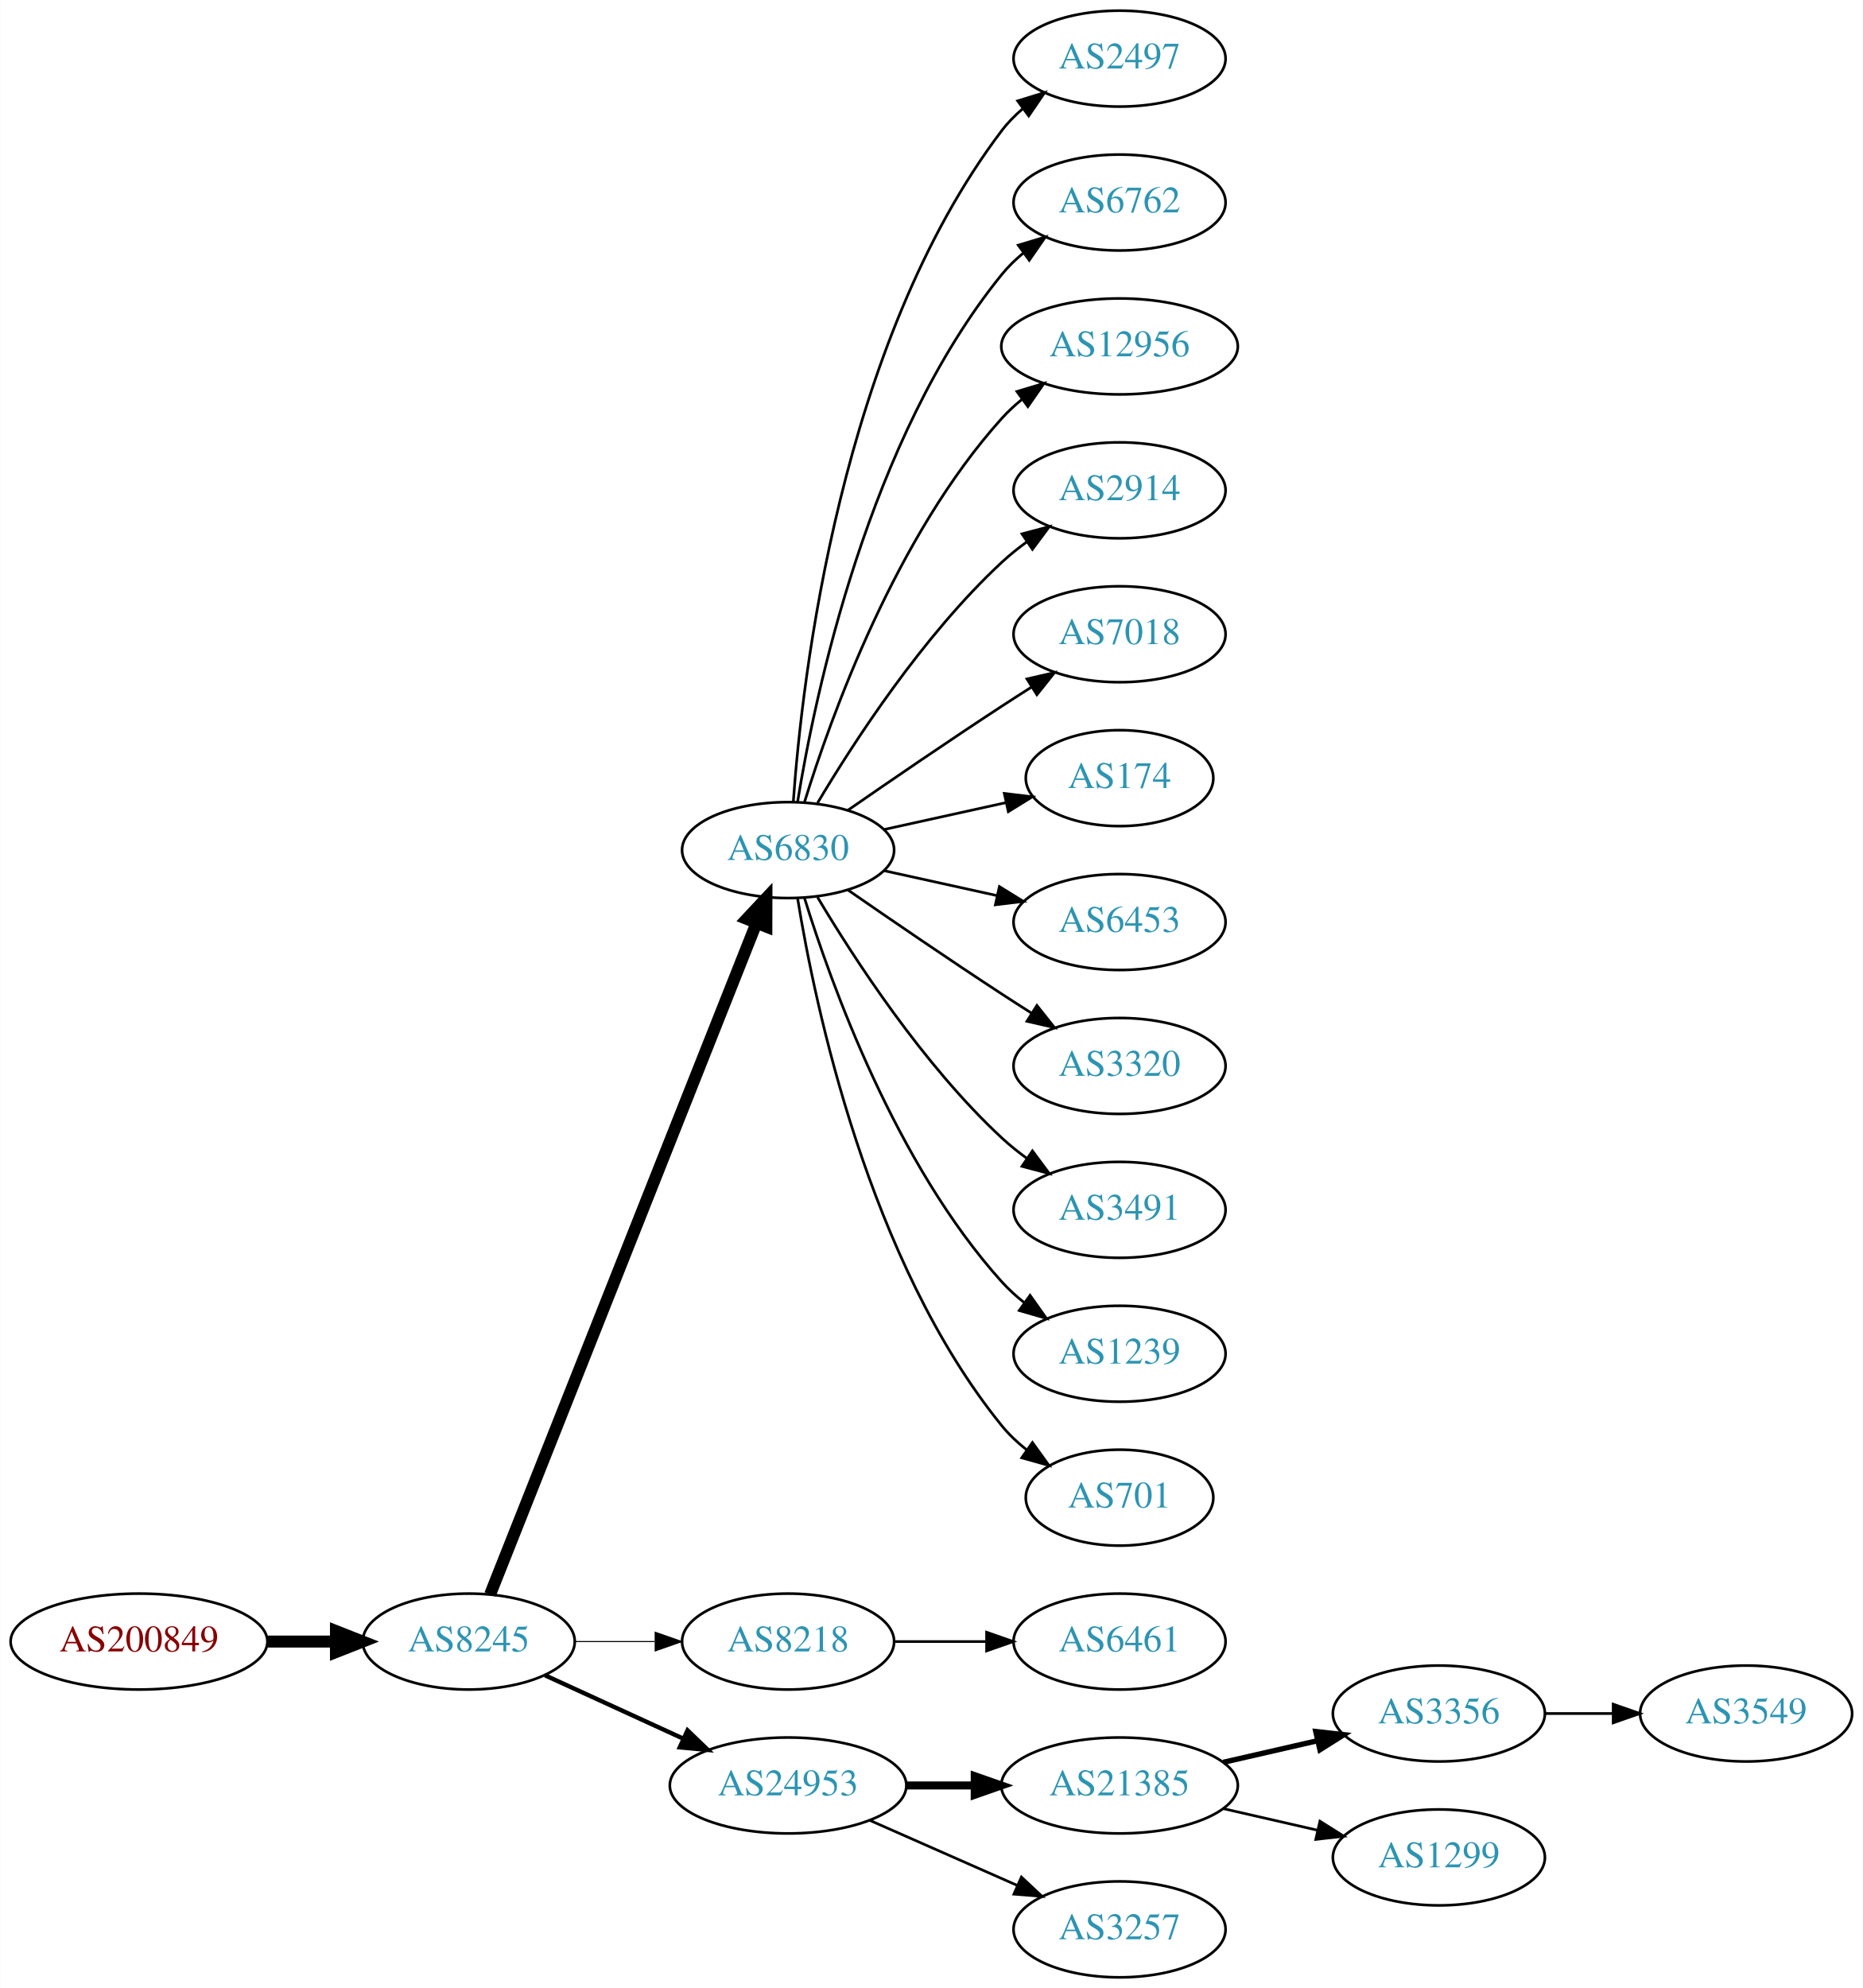
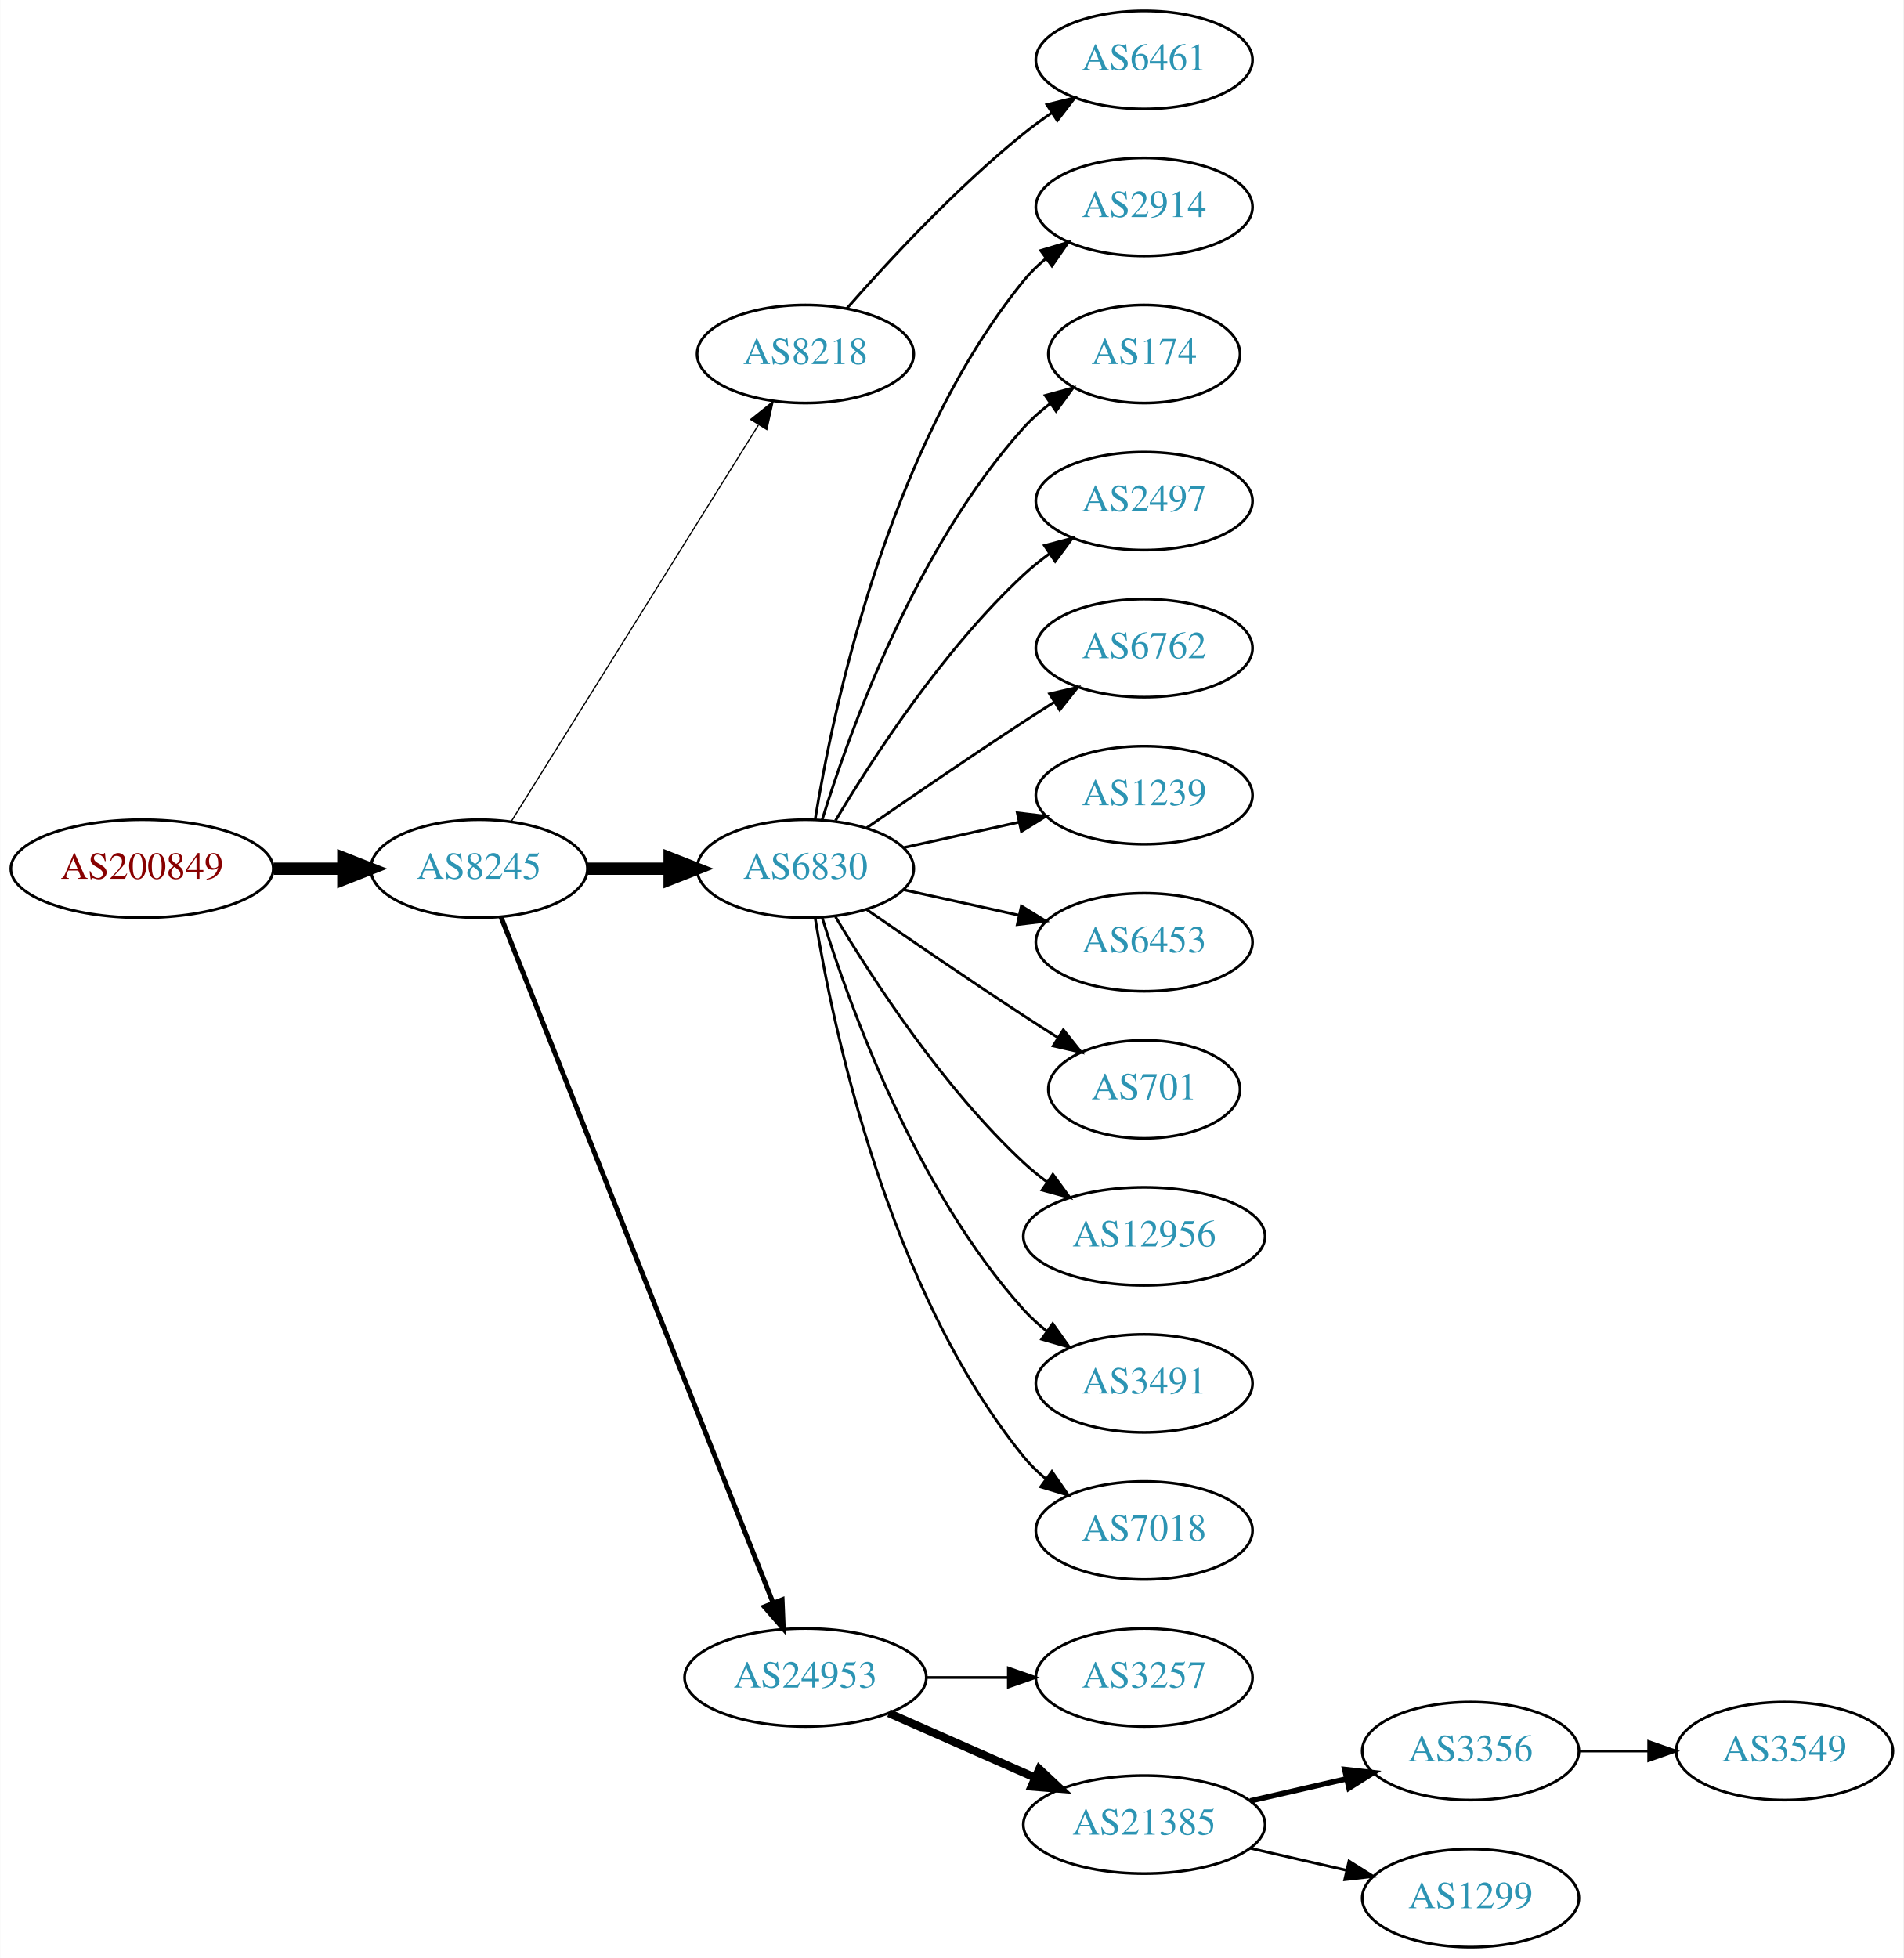
- <svg xmlns="http://www.w3.org/2000/svg" xmlns:xlink="http://www.w3.org/1999/xlink" width="699pt" height="746pt" viewBox="0.00 0.00 698.85 746.00">
-   <g id="graph0" class="graph" transform="scale(1 1) rotate(0) translate(4 742)">
-     <polygon fill="white" stroke="none" points="-4,4 -4,-742 694.855,-742 694.855,4 -4,4" />
+ <svg xmlns="http://www.w3.org/2000/svg" xmlns:xlink="http://www.w3.org/1999/xlink" width="699pt" height="719pt" viewBox="0.00 0.00 698.85 719.00">
+   <g id="graph0" class="graph" transform="scale(1 1) rotate(0) translate(4 715)">
+     <polygon fill="white" stroke="none" points="-4,4 -4,-715 694.855,-715 694.855,4 -4,4" />
    <g id="node1" class="node">
      <g id="a_node1">
        <a xlink:href="/asn/200849" xlink:title="AS200849 ~ fassma_net-AS [AT]">
-           <ellipse fill="#ffffff" stroke="black" cx="48.096" cy="-126" rx="48.192" ry="18" />
-           <text text-anchor="middle" x="48.096" y="-122.3" font-family="Times,serif" font-size="14.00" fill="#880000">AS200849</text>
+           <ellipse fill="#ffffff" stroke="black" cx="48.096" cy="-396" rx="48.192" ry="18" />
+           <text text-anchor="middle" x="48.096" y="-392.3" font-family="Times,serif" font-size="14.00" fill="#880000">AS200849</text>
        </a>
      </g>
    </g>
    <g id="node2" class="node">
      <g id="a_node2">
        <a xlink:href="/asn/8245" xlink:title="AS8245 ~ Video-Broadcast GmbH [AT]">
-           <ellipse fill="#ffffff" stroke="black" cx="171.838" cy="-126" rx="39.794" ry="18" />
-           <text text-anchor="middle" x="171.838" y="-122.3" font-family="Times,serif" font-size="14.00" fill="#2c94b3">AS8245</text>
+           <ellipse fill="#ffffff" stroke="black" cx="171.838" cy="-396" rx="39.794" ry="18" />
+           <text text-anchor="middle" x="171.838" y="-392.3" font-family="Times,serif" font-size="14.00" fill="#2c94b3">AS8245</text>
        </a>
      </g>
    </g>
    <g id="edge1" class="edge">
-       <path fill="none" stroke="black" stroke-width="4.5" d="M96.513,-126C104.867,-126 113.577,-126 121.969,-126" />
-       <polygon fill="black" stroke="black" stroke-width="4.5" points="122.004,-129.938 132.004,-126 122.004,-122.063 122.004,-129.938" />
+       <path fill="none" stroke="black" stroke-width="4.5" d="M96.513,-396C104.867,-396 113.577,-396 121.969,-396" />
+       <polygon fill="black" stroke="black" stroke-width="4.5" points="122.004,-399.938 132.004,-396 122.004,-392.063 122.004,-399.938" />
    </g>
    <g id="node3" class="node">
      <g id="a_node3">
-         <a xlink:href="/asn/6830" xlink:title="AS6830 ~ LGI-UPC [AT]">
-           <ellipse fill="#ffffff" stroke="black" cx="291.681" cy="-423" rx="39.794" ry="18" />
-           <text text-anchor="middle" x="291.681" y="-419.3" font-family="Times,serif" font-size="14.00" fill="#2c94b3">AS6830</text>
+         <a xlink:href="/asn/8218" xlink:title="AS8218 ~ legacy Neotelecoms [FR]">
+           <ellipse fill="#ffffff" stroke="black" cx="291.681" cy="-585" rx="39.794" ry="18" />
+           <text text-anchor="middle" x="291.681" y="-581.3" font-family="Times,serif" font-size="14.00" fill="#2c94b3">AS8218</text>
        </a>
      </g>
    </g>
    <g id="edge2" class="edge">
-       <path fill="none" stroke="black" stroke-width="4.5" d="M179.857,-143.689C199.623,-193.507 255.865,-335.254 279.744,-395.436" />
-       <polygon fill="black" stroke="black" stroke-width="4.5" points="276.202,-397.185 283.55,-405.028 283.521,-394.281 276.202,-397.185" />
+       <path fill="none" stroke="black" stroke-width="0.45" d="M183.713,-413.442C204.496,-446.775 249.957,-519.686 274.386,-558.866" />
+       <polygon fill="black" stroke="black" stroke-width="0.45" points="271.571,-560.966 279.832,-567.6 277.511,-557.263 271.571,-560.966" />
    </g>
    <g id="node4" class="node">
      <g id="a_node4">
-         <a xlink:href="/asn/8218" xlink:title="AS8218 ~ legacy Neotelecoms [FR]">
-           <ellipse fill="#ffffff" stroke="black" cx="291.681" cy="-126" rx="39.794" ry="18" />
-           <text text-anchor="middle" x="291.681" y="-122.3" font-family="Times,serif" font-size="14.00" fill="#2c94b3">AS8218</text>
+         <a xlink:href="/asn/6830" xlink:title="AS6830 ~ LGI-UPC [AT]">
+           <ellipse fill="#ffffff" stroke="black" cx="291.681" cy="-396" rx="39.794" ry="18" />
+           <text text-anchor="middle" x="291.681" y="-392.3" font-family="Times,serif" font-size="14.00" fill="#2c94b3">AS6830</text>
        </a>
      </g>
    </g>
    <g id="edge3" class="edge">
-       <path fill="none" stroke="black" stroke-width="0.409" d="M211.751,-126C221.304,-126 231.654,-126 241.616,-126" />
-       <polygon fill="black" stroke="black" stroke-width="0.409" points="241.809,-129.5 251.809,-126 241.809,-122.5 241.809,-129.5" />
+       <path fill="none" stroke="black" stroke-width="4.5" d="M211.751,-396C221.304,-396 231.654,-396 241.616,-396" />
+       <polygon fill="black" stroke="black" stroke-width="4.5" points="241.809,-399.938 251.809,-396 241.809,-392.063 241.809,-399.938" />
    </g>
    <g id="node5" class="node">
      <g id="a_node5">
        <a xlink:href="/asn/24953" xlink:title="AS24953 ~ AS MACRO: AS-24953 (customers) [AT]">
-           <ellipse fill="#ffffff" stroke="black" cx="291.681" cy="-72" rx="44.393" ry="18" />
-           <text text-anchor="middle" x="291.681" y="-68.3" font-family="Times,serif" font-size="14.00" fill="#2c94b3">AS24953</text>
+           <ellipse fill="#ffffff" stroke="black" cx="291.681" cy="-99" rx="44.393" ry="18" />
+           <text text-anchor="middle" x="291.681" y="-95.3" font-family="Times,serif" font-size="14.00" fill="#2c94b3">AS24953</text>
        </a>
      </g>
    </g>
    <g id="edge4" class="edge">
-       <path fill="none" stroke="black" stroke-width="1.636" d="M200.467,-113.339C215.965,-106.238 235.531,-97.272 252.478,-89.506" />
-       <polygon fill="black" stroke="black" stroke-width="1.636" points="253.948,-92.683 261.58,-85.335 251.031,-86.319 253.948,-92.683" />
+       <path fill="none" stroke="black" stroke-width="1.8" d="M179.857,-378.311C199.623,-328.493 255.865,-186.746 279.744,-126.564" />
+       <polygon fill="black" stroke="black" stroke-width="1.8" points="283.115,-127.558 283.55,-116.972 276.608,-124.976 283.115,-127.558" />
    </g>
    <g id="node6" class="node">
      <g id="a_node6">
-         <a xlink:href="/asn/2497" xlink:title="AS2497 ~ Internet Initiative Japan Inc. [JP]">
-           <ellipse fill="#ffffff" stroke="black" cx="416.073" cy="-720" rx="39.794" ry="18" />
-           <text text-anchor="middle" x="416.073" y="-716.3" font-family="Times,serif" font-size="14.00" fill="#2c94b3">AS2497</text>
+         <a xlink:href="/asn/6461" xlink:title="AS6461 ~ Zayo Bandwidth [US]">
+           <ellipse fill="#ffffff" stroke="black" cx="416.073" cy="-693" rx="39.794" ry="18" />
+           <text text-anchor="middle" x="416.073" y="-689.3" font-family="Times,serif" font-size="14.00" fill="#2c94b3">AS6461</text>
        </a>
      </g>
    </g>
    <g id="edge5" class="edge">
-       <path fill="none" stroke="black" d="M293.63,-441.036C296.915,-487.457 311.225,-613.007 371.877,-693 374.147,-695.995 376.855,-698.74 379.791,-701.235" />
-       <polygon fill="black" stroke="black" points="377.831,-704.138 387.956,-707.256 381.986,-698.504 377.831,-704.138" />
+       <path fill="none" stroke="black" d="M306.833,-601.663C321.934,-618.894 347.055,-646.024 371.877,-666 375.132,-668.62 378.657,-671.192 382.242,-673.646" />
+       <polygon fill="black" stroke="black" points="380.329,-676.577 390.614,-679.121 384.16,-670.719 380.329,-676.577" />
    </g>
    <g id="node7" class="node">
      <g id="a_node7">
-         <a xlink:href="/asn/6762" xlink:title="AS6762 ~ TELECOM ITALIA SPARKLE S.p.A. [IT]">
-           <ellipse fill="#ffffff" stroke="black" cx="416.073" cy="-666" rx="39.794" ry="18" />
-           <text text-anchor="middle" x="416.073" y="-662.3" font-family="Times,serif" font-size="14.00" fill="#2c94b3">AS6762</text>
+         <a xlink:href="/asn/2914" xlink:title="AS2914 ~ NTT America, Inc. [US]">
+           <ellipse fill="#ffffff" stroke="black" cx="416.073" cy="-639" rx="39.794" ry="18" />
+           <text text-anchor="middle" x="416.073" y="-635.3" font-family="Times,serif" font-size="14.00" fill="#2c94b3">AS2914</text>
        </a>
      </g>
    </g>
    <g id="edge6" class="edge">
-       <path fill="none" stroke="black" d="M295.261,-441.178C301.716,-480.997 321.788,-577.286 371.877,-639 374.245,-641.918 377.018,-644.612 379.995,-647.075" />
-       <polygon fill="black" stroke="black" points="378.071,-650.003 388.217,-653.052 382.187,-644.341 378.071,-650.003" />
+       <path fill="none" stroke="black" d="M295.261,-414.178C301.716,-453.997 321.788,-550.286 371.877,-612 374.245,-614.918 377.018,-617.612 379.995,-620.075" />
+       <polygon fill="black" stroke="black" points="378.071,-623.003 388.217,-626.052 382.187,-617.341 378.071,-623.003" />
    </g>
    <g id="node8" class="node">
      <g id="a_node8">
-         <a xlink:href="/asn/12956" xlink:title="AS12956 ~ TELXIUS [ES]">
-           <ellipse fill="#ffffff" stroke="black" cx="416.073" cy="-612" rx="44.393" ry="18" />
-           <text text-anchor="middle" x="416.073" y="-608.3" font-family="Times,serif" font-size="14.00" fill="#2c94b3">AS12956</text>
+         <a xlink:href="/asn/174" xlink:title="AS174 ~ Cogent Communications [US]">
+           <ellipse fill="#ffffff" stroke="black" cx="416.073" cy="-585" rx="35.194" ry="18" />
+           <text text-anchor="middle" x="416.073" y="-581.3" font-family="Times,serif" font-size="14.00" fill="#2c94b3">AS174</text>
        </a>
      </g>
    </g>
    <g id="edge7" class="edge">
-       <path fill="none" stroke="black" d="M297.818,-440.94C307.721,-472.979 332.059,-540.812 371.877,-585 374.197,-587.575 376.818,-589.994 379.595,-592.244" />
-       <polygon fill="black" stroke="black" points="377.561,-595.092 387.711,-598.132 381.671,-589.426 377.561,-595.092" />
+       <path fill="none" stroke="black" d="M297.818,-413.94C307.721,-445.979 332.059,-513.812 371.877,-558 374.74,-561.178 378.064,-564.119 381.572,-566.8" />
+       <polygon fill="black" stroke="black" points="379.738,-569.786 389.961,-572.569 383.705,-564.018 379.738,-569.786" />
    </g>
    <g id="node9" class="node">
      <g id="a_node9">
-         <a xlink:href="/asn/2914" xlink:title="AS2914 ~ NTT America, Inc. [US]">
-           <ellipse fill="#ffffff" stroke="black" cx="416.073" cy="-558" rx="39.794" ry="18" />
-           <text text-anchor="middle" x="416.073" y="-554.3" font-family="Times,serif" font-size="14.00" fill="#2c94b3">AS2914</text>
+         <a xlink:href="/asn/2497" xlink:title="AS2497 ~ Internet Initiative Japan Inc. [JP]">
+           <ellipse fill="#ffffff" stroke="black" cx="416.073" cy="-531" rx="39.794" ry="18" />
+           <text text-anchor="middle" x="416.073" y="-527.3" font-family="Times,serif" font-size="14.00" fill="#2c94b3">AS2497</text>
        </a>
      </g>
    </g>
    <g id="edge8" class="edge">
-       <path fill="none" stroke="black" d="M302.726,-440.671C316.297,-463.472 342.23,-503.472 371.877,-531 374.783,-533.699 377.996,-536.28 381.32,-538.703" />
-       <polygon fill="black" stroke="black" points="379.455,-541.667 389.698,-544.375 383.38,-535.87 379.455,-541.667" />
+       <path fill="none" stroke="black" d="M302.726,-413.671C316.297,-436.472 342.23,-476.472 371.877,-504 374.783,-506.699 377.996,-509.28 381.32,-511.703" />
+       <polygon fill="black" stroke="black" points="379.455,-514.667 389.698,-517.375 383.38,-508.87 379.455,-514.667" />
    </g>
    <g id="node10" class="node">
      <g id="a_node10">
-         <a xlink:href="/asn/7018" xlink:title="AS7018 ~ AT&amp;T Services, Inc. [US]">
-           <ellipse fill="#ffffff" stroke="black" cx="416.073" cy="-504" rx="39.794" ry="18" />
-           <text text-anchor="middle" x="416.073" y="-500.3" font-family="Times,serif" font-size="14.00" fill="#2c94b3">AS7018</text>
+         <a xlink:href="/asn/6762" xlink:title="AS6762 ~ TELECOM ITALIA SPARKLE S.p.A. [IT]">
+           <ellipse fill="#ffffff" stroke="black" cx="416.073" cy="-477" rx="39.794" ry="18" />
+           <text text-anchor="middle" x="416.073" y="-473.3" font-family="Times,serif" font-size="14.00" fill="#2c94b3">AS6762</text>
        </a>
      </g>
    </g>
    <g id="edge9" class="edge">
-       <path fill="none" stroke="black" d="M314.038,-437.901C329.889,-448.877 352.092,-464.079 371.877,-477 375.459,-479.339 379.229,-481.759 382.989,-484.144" />
-       <polygon fill="black" stroke="black" points="381.323,-487.231 391.65,-489.596 385.052,-481.307 381.323,-487.231" />
+       <path fill="none" stroke="black" d="M314.038,-410.901C329.889,-421.877 352.092,-437.079 371.877,-450 375.459,-452.339 379.229,-454.759 382.989,-457.144" />
+       <polygon fill="black" stroke="black" points="381.323,-460.231 391.65,-462.596 385.052,-454.307 381.323,-460.231" />
    </g>
    <g id="node11" class="node">
      <g id="a_node11">
-         <a xlink:href="/asn/174" xlink:title="AS174 ~ Cogent Communications [US]">
-           <ellipse fill="#ffffff" stroke="black" cx="416.073" cy="-450" rx="35.194" ry="18" />
-           <text text-anchor="middle" x="416.073" y="-446.3" font-family="Times,serif" font-size="14.00" fill="#2c94b3">AS174</text>
+         <a xlink:href="/asn/1239" xlink:title="AS1239 ~ Sprint [US]">
+           <ellipse fill="#ffffff" stroke="black" cx="416.073" cy="-423" rx="39.794" ry="18" />
+           <text text-anchor="middle" x="416.073" y="-419.3" font-family="Times,serif" font-size="14.00" fill="#2c94b3">AS1239</text>
        </a>
      </g>
    </g>
    <g id="edge10" class="edge">
-       <path fill="none" stroke="black" d="M327.753,-430.737C341.987,-433.877 358.541,-437.529 373.386,-440.804" />
-       <polygon fill="black" stroke="black" points="372.82,-444.263 383.34,-443 374.329,-437.428 372.82,-444.263" />
+       <path fill="none" stroke="black" d="M327.753,-403.737C340.94,-406.646 356.12,-409.995 370.086,-413.076" />
+       <polygon fill="black" stroke="black" points="369.476,-416.525 379.995,-415.262 370.984,-409.69 369.476,-416.525" />
    </g>
    <g id="node12" class="node">
      <g id="a_node12">
        <a xlink:href="/asn/6453" xlink:title="AS6453 ~ TATA COMMUNICATIONS (AMERICA) INC [US]">
-           <ellipse fill="#ffffff" stroke="black" cx="416.073" cy="-396" rx="39.794" ry="18" />
-           <text text-anchor="middle" x="416.073" y="-392.3" font-family="Times,serif" font-size="14.00" fill="#2c94b3">AS6453</text>
+           <ellipse fill="#ffffff" stroke="black" cx="416.073" cy="-369" rx="39.794" ry="18" />
+           <text text-anchor="middle" x="416.073" y="-365.3" font-family="Times,serif" font-size="14.00" fill="#2c94b3">AS6453</text>
        </a>
      </g>
    </g>
    <g id="edge11" class="edge">
-       <path fill="none" stroke="black" d="M327.753,-415.263C340.94,-412.354 356.12,-409.005 370.086,-405.924" />
-       <polygon fill="black" stroke="black" points="370.984,-409.31 379.995,-403.738 369.476,-402.475 370.984,-409.31" />
+       <path fill="none" stroke="black" d="M327.753,-388.263C340.94,-385.354 356.12,-382.005 370.086,-378.924" />
+       <polygon fill="black" stroke="black" points="370.984,-382.31 379.995,-376.738 369.476,-375.475 370.984,-382.31" />
    </g>
    <g id="node13" class="node">
      <g id="a_node13">
-         <a xlink:href="/asn/3320" xlink:title="AS3320 ~ DTAG [DE]">
-           <ellipse fill="#ffffff" stroke="black" cx="416.073" cy="-342" rx="39.794" ry="18" />
-           <text text-anchor="middle" x="416.073" y="-338.3" font-family="Times,serif" font-size="14.00" fill="#2c94b3">AS3320</text>
+         <a xlink:href="/asn/701" xlink:title="AS701 ~ UUNET [US]">
+           <ellipse fill="#ffffff" stroke="black" cx="416.073" cy="-315" rx="35.194" ry="18" />
+           <text text-anchor="middle" x="416.073" y="-311.3" font-family="Times,serif" font-size="14.00" fill="#2c94b3">AS701</text>
        </a>
      </g>
    </g>
    <g id="edge12" class="edge">
-       <path fill="none" stroke="black" d="M314.038,-408.099C329.889,-397.123 352.092,-381.921 371.877,-369 375.459,-366.661 379.229,-364.241 382.989,-361.856" />
-       <polygon fill="black" stroke="black" points="385.052,-364.693 391.65,-356.404 381.323,-358.769 385.052,-364.693" />
+       <path fill="none" stroke="black" d="M314.038,-381.099C329.889,-370.123 352.092,-354.921 371.877,-342 375.921,-339.358 380.207,-336.615 384.446,-333.933" />
+       <polygon fill="black" stroke="black" points="386.383,-336.85 392.99,-328.568 382.66,-330.921 386.383,-336.85" />
    </g>
    <g id="node14" class="node">
      <g id="a_node14">
-         <a xlink:href="/asn/3491" xlink:title="AS3491 ~ PCCW Global, Inc. [US]">
-           <ellipse fill="#ffffff" stroke="black" cx="416.073" cy="-288" rx="39.794" ry="18" />
-           <text text-anchor="middle" x="416.073" y="-284.3" font-family="Times,serif" font-size="14.00" fill="#2c94b3">AS3491</text>
+         <a xlink:href="/asn/12956" xlink:title="AS12956 ~ TELXIUS [ES]">
+           <ellipse fill="#ffffff" stroke="black" cx="416.073" cy="-261" rx="44.393" ry="18" />
+           <text text-anchor="middle" x="416.073" y="-257.3" font-family="Times,serif" font-size="14.00" fill="#2c94b3">AS12956</text>
        </a>
      </g>
    </g>
    <g id="edge13" class="edge">
-       <path fill="none" stroke="black" d="M302.726,-405.329C316.297,-382.528 342.23,-342.528 371.877,-315 374.783,-312.301 377.996,-309.72 381.32,-307.297" />
-       <polygon fill="black" stroke="black" points="383.38,-310.13 389.698,-301.625 379.455,-304.333 383.38,-310.13" />
+       <path fill="none" stroke="black" d="M302.726,-378.329C316.297,-355.528 342.23,-315.528 371.877,-288 374.483,-285.58 377.337,-283.254 380.296,-281.052" />
+       <polygon fill="black" stroke="black" points="382.543,-283.754 388.795,-275.2 378.573,-277.988 382.543,-283.754" />
    </g>
    <g id="node15" class="node">
      <g id="a_node15">
-         <a xlink:href="/asn/1239" xlink:title="AS1239 ~ Sprint [US]">
-           <ellipse fill="#ffffff" stroke="black" cx="416.073" cy="-234" rx="39.794" ry="18" />
-           <text text-anchor="middle" x="416.073" y="-230.3" font-family="Times,serif" font-size="14.00" fill="#2c94b3">AS1239</text>
+         <a xlink:href="/asn/3491" xlink:title="AS3491 ~ PCCW Global, Inc. [US]">
+           <ellipse fill="#ffffff" stroke="black" cx="416.073" cy="-207" rx="39.794" ry="18" />
+           <text text-anchor="middle" x="416.073" y="-203.3" font-family="Times,serif" font-size="14.00" fill="#2c94b3">AS3491</text>
        </a>
      </g>
    </g>
    <g id="edge14" class="edge">
-       <path fill="none" stroke="black" d="M297.818,-405.06C307.721,-373.021 332.059,-305.188 371.877,-261 374.393,-258.208 377.264,-255.599 380.303,-253.188" />
-       <polygon fill="black" stroke="black" points="382.487,-255.93 388.611,-247.285 378.432,-250.224 382.487,-255.93" />
+       <path fill="none" stroke="black" d="M297.818,-378.06C307.721,-346.021 332.059,-278.188 371.877,-234 374.393,-231.208 377.264,-228.599 380.303,-226.188" />
+       <polygon fill="black" stroke="black" points="382.487,-228.93 388.611,-220.285 378.432,-223.224 382.487,-228.93" />
    </g>
    <g id="node16" class="node">
      <g id="a_node16">
-         <a xlink:href="/asn/701" xlink:title="AS701 ~ UUNET [US]">
-           <ellipse fill="#ffffff" stroke="black" cx="416.073" cy="-180" rx="35.194" ry="18" />
-           <text text-anchor="middle" x="416.073" y="-176.3" font-family="Times,serif" font-size="14.00" fill="#2c94b3">AS701</text>
+         <a xlink:href="/asn/7018" xlink:title="AS7018 ~ AT&amp;T Services, Inc. [US]">
+           <ellipse fill="#ffffff" stroke="black" cx="416.073" cy="-153" rx="39.794" ry="18" />
+           <text text-anchor="middle" x="416.073" y="-149.3" font-family="Times,serif" font-size="14.00" fill="#2c94b3">AS7018</text>
        </a>
      </g>
    </g>
    <g id="edge15" class="edge">
-       <path fill="none" stroke="black" d="M295.261,-404.822C301.716,-365.003 321.788,-268.714 371.877,-207 374.573,-203.678 377.792,-200.648 381.241,-197.917" />
-       <polygon fill="black" stroke="black" points="383.378,-200.693 389.567,-192.094 379.366,-194.957 383.378,-200.693" />
+       <path fill="none" stroke="black" d="M295.261,-377.822C301.716,-338.003 321.788,-241.714 371.877,-180 374.245,-177.082 377.018,-174.388 379.995,-171.925" />
+       <polygon fill="black" stroke="black" points="382.187,-174.659 388.217,-165.948 378.071,-168.997 382.187,-174.659" />
    </g>
    <g id="node17" class="node">
      <g id="a_node17">
-         <a xlink:href="/asn/6461" xlink:title="AS6461 ~ Zayo Bandwidth [US]">
-           <ellipse fill="#ffffff" stroke="black" cx="416.073" cy="-126" rx="39.794" ry="18" />
-           <text text-anchor="middle" x="416.073" y="-122.3" font-family="Times,serif" font-size="14.00" fill="#2c94b3">AS6461</text>
+         <a xlink:href="/asn/3257" xlink:title="AS3257 ~ GTT [DE]">
+           <ellipse fill="#ffffff" stroke="black" cx="416.073" cy="-99" rx="39.794" ry="18" />
+           <text text-anchor="middle" x="416.073" y="-95.3" font-family="Times,serif" font-size="14.00" fill="#2c94b3">AS3257</text>
        </a>
      </g>
    </g>
    <g id="edge16" class="edge">
-       <path fill="none" stroke="black" d="M331.406,-126C342.344,-126 354.395,-126 365.861,-126" />
-       <polygon fill="black" stroke="black" points="366.179,-129.5 376.179,-126 366.179,-122.5 366.179,-129.5" />
+       <path fill="none" stroke="black" d="M336.176,-99C345.865,-99 356.202,-99 366.095,-99" />
+       <polygon fill="black" stroke="black" points="366.197,-102.5 376.197,-99 366.197,-95.5 366.197,-102.5" />
    </g>
    <g id="node18" class="node">
      <g id="a_node18">
        <a xlink:href="/asn/21385" xlink:title="AS21385 ~ Trusted Network GmbH [DE]">
-           <ellipse fill="#ffffff" stroke="black" cx="416.073" cy="-72" rx="44.393" ry="18" />
-           <text text-anchor="middle" x="416.073" y="-68.3" font-family="Times,serif" font-size="14.00" fill="#2c94b3">AS21385</text>
+           <ellipse fill="#ffffff" stroke="black" cx="416.073" cy="-45" rx="44.393" ry="18" />
+           <text text-anchor="middle" x="416.073" y="-41.3" font-family="Times,serif" font-size="14.00" fill="#2c94b3">AS21385</text>
        </a>
      </g>
    </g>
    <g id="edge17" class="edge">
-       <path fill="none" stroke="black" stroke-width="3" d="M336.176,-72C344.382,-72 353.054,-72 361.526,-72" />
-       <polygon fill="black" stroke="black" stroke-width="3" points="361.717,-75.5 371.717,-72 361.717,-68.5 361.717,-75.5" />
+       <path fill="none" stroke="black" stroke-width="3" d="M322.308,-85.928C338.425,-78.817 358.565,-69.931 375.957,-62.258" />
+       <polygon fill="black" stroke="black" stroke-width="3" points="377.557,-65.377 385.294,-58.139 374.732,-58.973 377.557,-65.377" />
    </g>
    <g id="node19" class="node">
      <g id="a_node19">
-         <a xlink:href="/asn/3257" xlink:title="AS3257 ~ GTT [DE]">
-           <ellipse fill="#ffffff" stroke="black" cx="416.073" cy="-18" rx="39.794" ry="18" />
-           <text text-anchor="middle" x="416.073" y="-14.3" font-family="Times,serif" font-size="14.00" fill="#2c94b3">AS3257</text>
+         <a xlink:href="/asn/3356" xlink:title="AS3356 ~ Level 3 Parent, LLC [US]">
+           <ellipse fill="#ffffff" stroke="black" cx="535.915" cy="-72" rx="39.794" ry="18" />
+           <text text-anchor="middle" x="535.915" y="-68.3" font-family="Times,serif" font-size="14.00" fill="#2c94b3">AS3356</text>
        </a>
      </g>
    </g>
    <g id="edge18" class="edge">
-       <path fill="none" stroke="black" d="M322.308,-58.928C338.903,-51.606 359.762,-42.403 377.496,-34.579" />
-       <polygon fill="black" stroke="black" points="379.243,-37.634 386.979,-30.395 376.417,-31.23 379.243,-37.634" />
+       <path fill="none" stroke="black" stroke-width="2" d="M455.007,-53.692C466.248,-56.267 478.661,-59.111 490.284,-61.774" />
+       <polygon fill="black" stroke="black" stroke-width="2" points="489.716,-65.235 500.246,-64.056 491.28,-58.411 489.716,-65.235" />
    </g>
    <g id="node20" class="node">
      <g id="a_node20">
-         <a xlink:href="/asn/3356" xlink:title="AS3356 ~ Level 3 Parent, LLC [US]">
-           <ellipse fill="#ffffff" stroke="black" cx="535.915" cy="-99" rx="39.794" ry="18" />
-           <text text-anchor="middle" x="535.915" y="-95.3" font-family="Times,serif" font-size="14.00" fill="#2c94b3">AS3356</text>
+         <a xlink:href="/asn/1299" xlink:title="AS1299 ~ Telia Carrier [EU]">
+           <ellipse fill="#ffffff" stroke="black" cx="535.915" cy="-18" rx="39.794" ry="18" />
+           <text text-anchor="middle" x="535.915" y="-14.3" font-family="Times,serif" font-size="14.00" fill="#2c94b3">AS1299</text>
        </a>
      </g>
    </g>
    <g id="edge19" class="edge">
-       <path fill="none" stroke="black" stroke-width="2" d="M455.007,-80.692C466.248,-83.267 478.661,-86.111 490.284,-88.774" />
-       <polygon fill="black" stroke="black" stroke-width="2" points="489.716,-92.235 500.246,-91.056 491.28,-85.412 489.716,-92.235" />
+       <path fill="none" stroke="black" d="M455.007,-36.308C466.248,-33.733 478.661,-30.889 490.284,-28.226" />
+       <polygon fill="black" stroke="black" points="491.28,-31.588 500.246,-25.944 489.716,-24.765 491.28,-31.588" />
    </g>
    <g id="node21" class="node">
      <g id="a_node21">
-         <a xlink:href="/asn/1299" xlink:title="AS1299 ~ Telia Carrier [EU]">
-           <ellipse fill="#ffffff" stroke="black" cx="535.915" cy="-45" rx="39.794" ry="18" />
-           <text text-anchor="middle" x="535.915" y="-41.3" font-family="Times,serif" font-size="14.00" fill="#2c94b3">AS1299</text>
+         <a xlink:href="/asn/3549" xlink:title="AS3549 ~ Level 3 Parent, LLC [US]">
+           <ellipse fill="#ffffff" stroke="black" cx="651.208" cy="-72" rx="39.794" ry="18" />
+           <text text-anchor="middle" x="651.208" y="-68.3" font-family="Times,serif" font-size="14.00" fill="#2c94b3">AS3549</text>
        </a>
      </g>
    </g>
    <g id="edge20" class="edge">
-       <path fill="none" stroke="black" d="M455.007,-63.308C466.248,-60.733 478.661,-57.889 490.284,-55.226" />
-       <polygon fill="black" stroke="black" points="491.28,-58.589 500.246,-52.944 489.716,-51.765 491.28,-58.589" />
-     </g>
-     <g id="node22" class="node">
-       <g id="a_node22">
-         <a xlink:href="/asn/3549" xlink:title="AS3549 ~ Level 3 Parent, LLC [US]">
-           <ellipse fill="#ffffff" stroke="black" cx="651.208" cy="-99" rx="39.794" ry="18" />
-           <text text-anchor="middle" x="651.208" y="-95.3" font-family="Times,serif" font-size="14.00" fill="#2c94b3">AS3549</text>
-         </a>
-       </g>
-     </g>
-     <g id="edge21" class="edge">
-       <path fill="none" stroke="black" d="M575.587,-99C583.79,-99 592.554,-99 601.087,-99" />
-       <polygon fill="black" stroke="black" points="601.326,-102.5 611.326,-99 601.326,-95.5 601.326,-102.5" />
+       <path fill="none" stroke="black" d="M575.587,-72C583.79,-72 592.554,-72 601.087,-72" />
+       <polygon fill="black" stroke="black" points="601.326,-75.5 611.326,-72 601.326,-68.5 601.326,-75.5" />
    </g>
  </g>
</svg>
